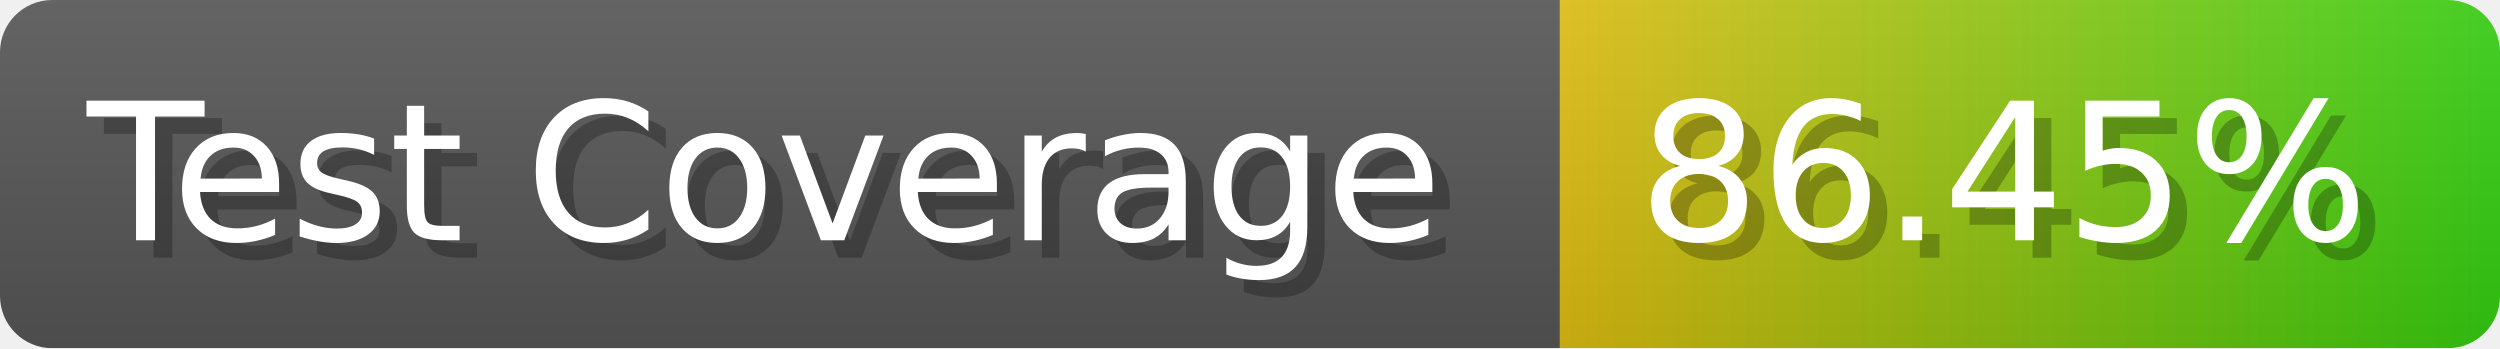
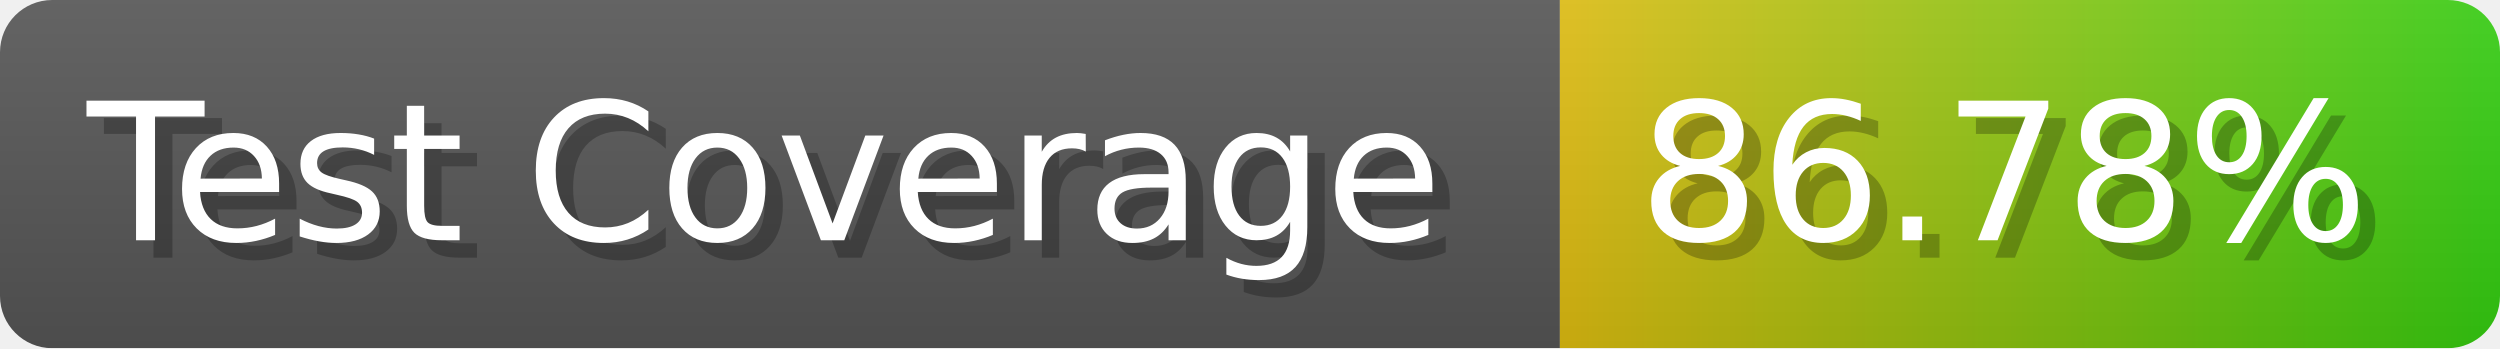
- <svg xmlns="http://www.w3.org/2000/svg" width="143.6" height="20" viewBox="0 0 1436 200" role="img" aria-label="Test Coverage: 86.45%">
+ <svg xmlns="http://www.w3.org/2000/svg" width="143.6" height="20" viewBox="0 0 1436 200" role="img" aria-label="Test Coverage: 86.78%">
  <linearGradient id="a" x2="0" y2="100%">
    <stop offset="0" stop-opacity=".1" stop-color="#EEE" />
    <stop offset="1" stop-opacity=".1" />
  </linearGradient>
  <mask id="m">
    <rect width="1436" height="200" rx="30" fill="#FFF" />
  </mask>
  <g mask="url(#m)">
    <rect width="896" height="200" fill="#555" />
    <rect width="540" height="200" fill="url(#x)" x="896" />
    <rect width="1436" height="200" fill="url(#a)" />
  </g>
  <g aria-hidden="true" fill="#fff" text-anchor="start" font-family="Verdana,DejaVu Sans,sans-serif" font-size="110">
    <text x="60" y="148" textLength="796" fill="#000" opacity="0.25">Test Coverage</text>
    <text x="50" y="138" textLength="796">Test Coverage</text>
-     <text x="951" y="148" textLength="440" fill="#000" opacity="0.25">86.45%</text>
-     <text x="941" y="138" textLength="440">86.45%</text>
+     <text x="951" y="148" textLength="440" fill="#000" opacity="0.25">86.78%</text>
+     <text x="941" y="138" textLength="440">86.78%</text>
  </g>
  <linearGradient id="x" x1="0%" y1="0%" x2="100%" y2="0%">
    <stop offset="0%" style="stop-color:#DB1" />
    <stop offset="100%" style="stop-color:#3C1" />
  </linearGradient>
</svg>
